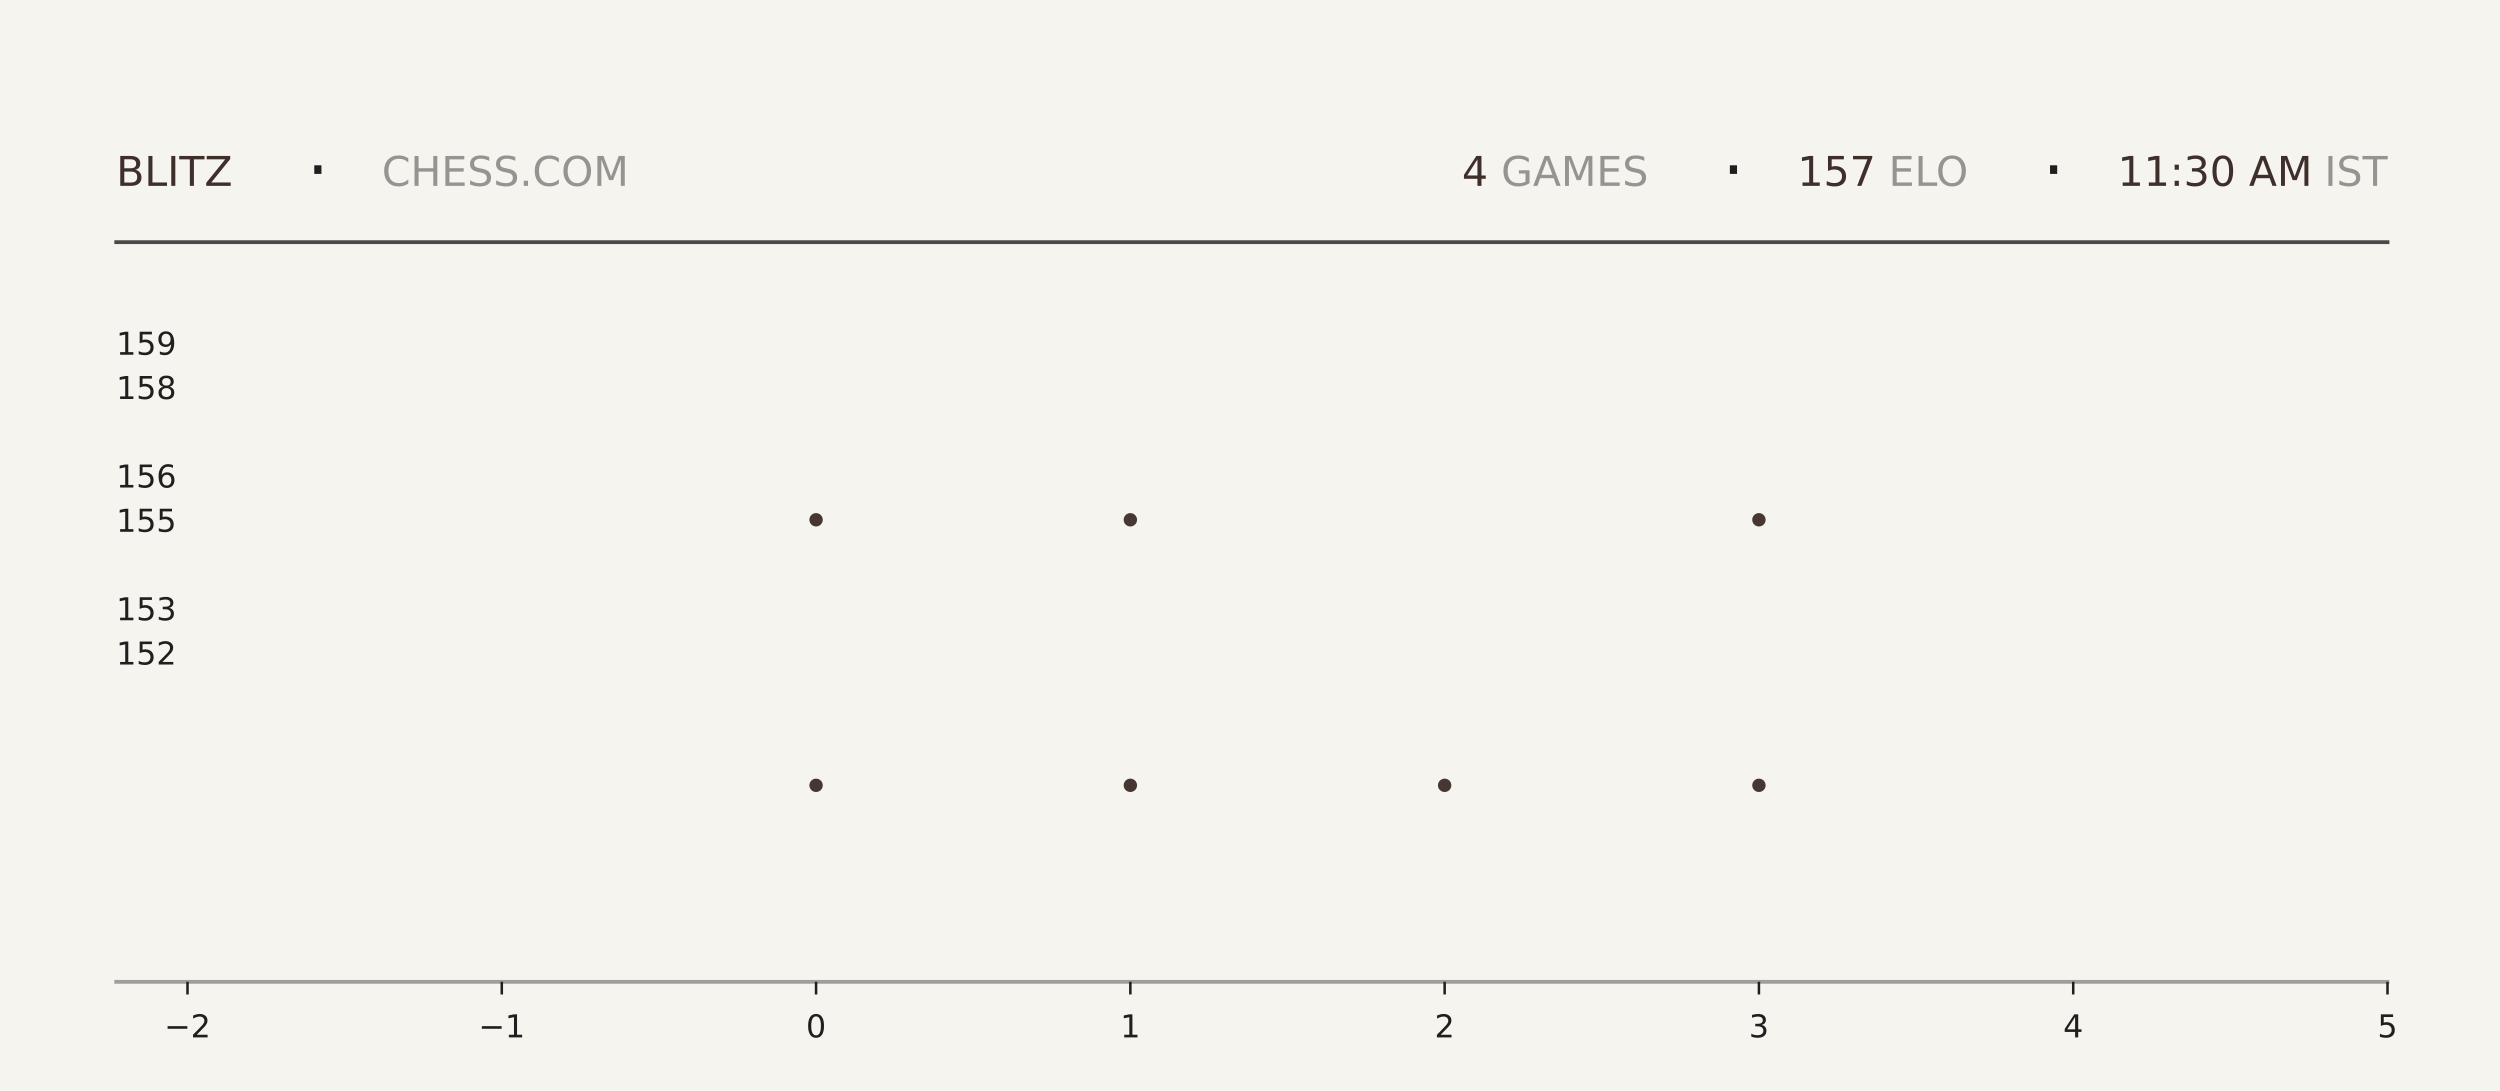
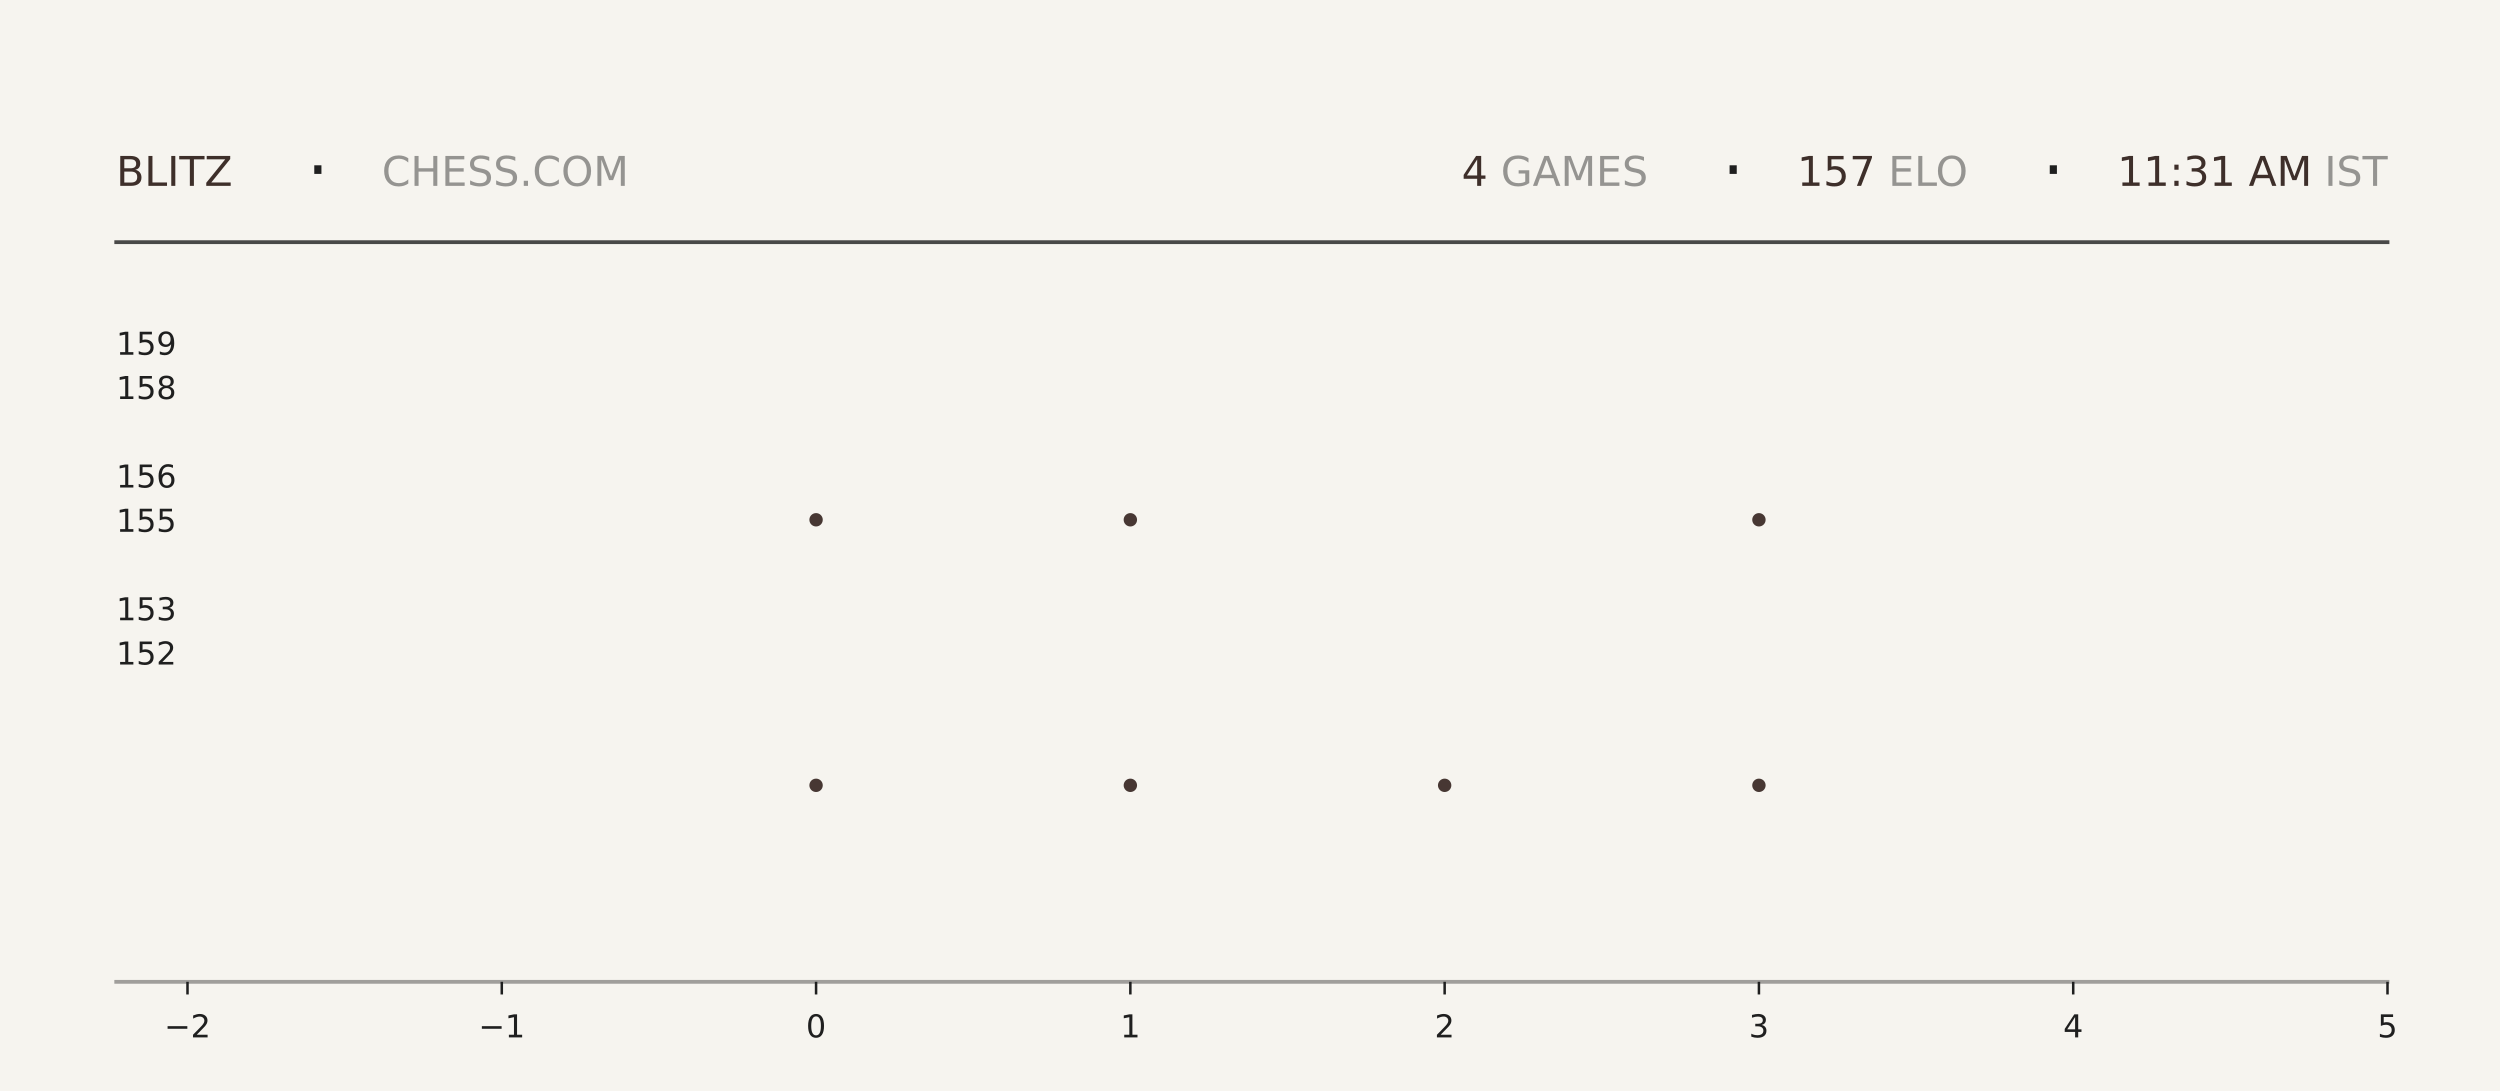
<svg xmlns="http://www.w3.org/2000/svg" xmlns:xlink="http://www.w3.org/1999/xlink" width="792pt" height="345.6pt" viewBox="0 0 792 345.6" version="1.1">
  <defs>
    <style type="text/css">*{stroke-linejoin: round; stroke-linecap: butt}</style>
  </defs>
  <g id="figure_1">
    <g id="patch_1">
      <path d="M 0 345.6  L 792 345.6  L 792 0  L 0 0  z " style="fill: #f6f4ef" />
    </g>
    <g id="axes_1">
      <g id="patch_2">
        <path d="M 59.4 311.04  L 756.36 311.04  L 756.36 103.68  L 59.4 103.68  z " style="fill: #f6f4ef" />
      </g>
      <g id="PathCollection_1">
        <defs>
-           <path id="md606e85ff4" d="M 0 2.121  C 0.563 2.121 1.102 1.898 1.5 1.5  C 1.898 1.102 2.121 0.563 2.121 0  C 2.121 -0.563 1.898 -1.102 1.5 -1.5  C 1.102 -1.898 0.563 -2.121 0 -2.121  C -0.563 -2.121 -1.102 -1.898 -1.5 -1.5  C -1.898 -1.102 -2.121 -0.563 -2.121 0  C -2.121 0.563 -1.898 1.102 -1.5 1.5  C -1.102 1.898 -0.563 2.121 0 2.121  z " />
-         </defs>
-         <g clip-path="url(#p29c766d795)">
-           <use xlink:href="#md606e85ff4" x="258.531" y="248.79" style="fill: #3e2f2a; fill-opacity: 0.95" />
-           <use xlink:href="#md606e85ff4" x="258.531" y="164.668" style="fill: #3e2f2a; fill-opacity: 0.95" />
+           <path id="m5366ba9a00" d="M 0 2.121  C 0.563 2.121 1.102 1.898 1.5 1.5  C 1.898 1.102 2.121 0.563 2.121 0  C 2.121 -0.563 1.898 -1.102 1.5 -1.5  C 1.102 -1.898 0.563 -2.121 0 -2.121  C -0.563 -2.121 -1.102 -1.898 -1.5 -1.5  C -1.898 -1.102 -2.121 -0.563 -2.121 0  C -2.121 0.563 -1.898 1.102 -1.5 1.5  C -1.102 1.898 -0.563 2.121 0 2.121  z " />
+         </defs>
+         <g clip-path="url(#pb0904f9c9a)">
+           <use xlink:href="#m5366ba9a00" x="258.531" y="248.79" style="fill: #3e2f2a; fill-opacity: 0.95" />
+           <use xlink:href="#m5366ba9a00" x="258.531" y="164.668" style="fill: #3e2f2a; fill-opacity: 0.95" />
        </g>
      </g>
      <g id="PathCollection_2">
-         <g clip-path="url(#p29c766d795)">
-           <use xlink:href="#md606e85ff4" x="358.097" y="248.79" style="fill: #3e2f2a; fill-opacity: 0.95" />
-           <use xlink:href="#md606e85ff4" x="358.097" y="164.668" style="fill: #3e2f2a; fill-opacity: 0.95" />
-           <use xlink:href="#md606e85ff4" x="358.097" y="80.547" style="fill: #3e2f2a; fill-opacity: 0.95" />
+         <g clip-path="url(#pb0904f9c9a)">
+           <use xlink:href="#m5366ba9a00" x="358.097" y="248.79" style="fill: #3e2f2a; fill-opacity: 0.95" />
+           <use xlink:href="#m5366ba9a00" x="358.097" y="164.668" style="fill: #3e2f2a; fill-opacity: 0.95" />
+           <use xlink:href="#m5366ba9a00" x="358.097" y="80.547" style="fill: #3e2f2a; fill-opacity: 0.95" />
        </g>
      </g>
      <g id="PathCollection_3">
-         <g clip-path="url(#p29c766d795)">
-           <use xlink:href="#md606e85ff4" x="457.663" y="248.79" style="fill: #3e2f2a; fill-opacity: 0.95" />
+         <g clip-path="url(#pb0904f9c9a)">
+           <use xlink:href="#m5366ba9a00" x="457.663" y="248.79" style="fill: #3e2f2a; fill-opacity: 0.95" />
        </g>
      </g>
      <g id="PathCollection_4">
-         <g clip-path="url(#p29c766d795)">
-           <use xlink:href="#md606e85ff4" x="557.229" y="248.79" style="fill: #3e2f2a; fill-opacity: 0.95" />
-           <use xlink:href="#md606e85ff4" x="557.229" y="164.668" style="fill: #3e2f2a; fill-opacity: 0.95" />
-           <use xlink:href="#md606e85ff4" x="557.229" y="80.547" style="fill: #3e2f2a; fill-opacity: 0.95" />
+         <g clip-path="url(#pb0904f9c9a)">
+           <use xlink:href="#m5366ba9a00" x="557.229" y="248.79" style="fill: #3e2f2a; fill-opacity: 0.95" />
+           <use xlink:href="#m5366ba9a00" x="557.229" y="164.668" style="fill: #3e2f2a; fill-opacity: 0.95" />
+           <use xlink:href="#m5366ba9a00" x="557.229" y="80.547" style="fill: #3e2f2a; fill-opacity: 0.95" />
        </g>
      </g>
      <g id="matplotlib.axis_1">
        <g id="xtick_1">
          <g id="line2d_1">
            <defs>
-               <path id="mb8fae43d6c" d="M 0 0  L 0 4  " style="stroke: #1f1f1f; stroke-width: 0.8" />
+               <path id="mee5495f036" d="M 0 0  L 0 4  " style="stroke: #1f1f1f; stroke-width: 0.8" />
            </defs>
            <g>
-               <use xlink:href="#mb8fae43d6c" x="59.4" y="311.04" style="fill: #1f1f1f; stroke: #1f1f1f; stroke-width: 0.8" />
+               <use xlink:href="#mee5495f036" x="59.4" y="311.04" style="fill: #1f1f1f; stroke: #1f1f1f; stroke-width: 0.8" />
            </g>
          </g>
          <g id="text_1">
            <g style="fill: #1f1f1f" transform="translate(52.02891 328.6384) scale(0.1 -0.1)">
              <defs>
                <path id="DejaVuSans-2212" d="M 678 2272  L 4684 2272  L 4684 1741  L 678 1741  L 678 2272  z " transform="scale(0.015625)" />
                <path id="DejaVuSans-32" d="M 1228 531  L 3431 531  L 3431 0  L 469 0  L 469 531  Q 828 903 1448 1529  Q 2069 2156 2228 2338  Q 2531 2678 2651 2914  Q 2772 3150 2772 3378  Q 2772 3750 2511 3984  Q 2250 4219 1831 4219  Q 1534 4219 1204 4116  Q 875 4013 500 3803  L 500 4441  Q 881 4594 1212 4672  Q 1544 4750 1819 4750  Q 2544 4750 2975 4387  Q 3406 4025 3406 3419  Q 3406 3131 3298 2873  Q 3191 2616 2906 2266  Q 2828 2175 2409 1742  Q 1991 1309 1228 531  z " transform="scale(0.015625)" />
              </defs>
              <use xlink:href="#DejaVuSans-2212" />
              <use xlink:href="#DejaVuSans-32" transform="translate(83.78906 0)" />
            </g>
          </g>
        </g>
        <g id="xtick_2">
          <g id="line2d_2">
            <g>
-               <use xlink:href="#mb8fae43d6c" x="158.966" y="311.04" style="fill: #1f1f1f; stroke: #1f1f1f; stroke-width: 0.8" />
+               <use xlink:href="#mee5495f036" x="158.966" y="311.04" style="fill: #1f1f1f; stroke: #1f1f1f; stroke-width: 0.8" />
            </g>
          </g>
          <g id="text_2">
            <g style="fill: #1f1f1f" transform="translate(151.5946 328.6384) scale(0.1 -0.1)">
              <defs>
                <path id="DejaVuSans-31" d="M 794 531  L 1825 531  L 1825 4091  L 703 3866  L 703 4441  L 1819 4666  L 2450 4666  L 2450 531  L 3481 531  L 3481 0  L 794 0  L 794 531  z " transform="scale(0.015625)" />
              </defs>
              <use xlink:href="#DejaVuSans-2212" />
              <use xlink:href="#DejaVuSans-31" transform="translate(83.78906 0)" />
            </g>
          </g>
        </g>
        <g id="xtick_3">
          <g id="line2d_3">
            <g>
-               <use xlink:href="#mb8fae43d6c" x="258.531" y="311.04" style="fill: #1f1f1f; stroke: #1f1f1f; stroke-width: 0.8" />
+               <use xlink:href="#mee5495f036" x="258.531" y="311.04" style="fill: #1f1f1f; stroke: #1f1f1f; stroke-width: 0.8" />
            </g>
          </g>
          <g id="text_3">
            <g style="fill: #1f1f1f" transform="translate(255.3502 328.6384) scale(0.1 -0.1)">
              <defs>
                <path id="DejaVuSans-30" d="M 2034 4250  Q 1547 4250 1301 3770  Q 1056 3291 1056 2328  Q 1056 1369 1301 889  Q 1547 409 2034 409  Q 2525 409 2770 889  Q 3016 1369 3016 2328  Q 3016 3291 2770 3770  Q 2525 4250 2034 4250  z M 2034 4750  Q 2819 4750 3233 4129  Q 3647 3509 3647 2328  Q 3647 1150 3233 529  Q 2819 -91 2034 -91  Q 1250 -91 836 529  Q 422 1150 422 2328  Q 422 3509 836 4129  Q 1250 4750 2034 4750  z " transform="scale(0.015625)" />
              </defs>
              <use xlink:href="#DejaVuSans-30" />
            </g>
          </g>
        </g>
        <g id="xtick_4">
          <g id="line2d_4">
            <g>
-               <use xlink:href="#mb8fae43d6c" x="358.097" y="311.04" style="fill: #1f1f1f; stroke: #1f1f1f; stroke-width: 0.8" />
+               <use xlink:href="#mee5495f036" x="358.097" y="311.04" style="fill: #1f1f1f; stroke: #1f1f1f; stroke-width: 0.8" />
            </g>
          </g>
          <g id="text_4">
            <g style="fill: #1f1f1f" transform="translate(354.9159 328.6384) scale(0.1 -0.1)">
              <use xlink:href="#DejaVuSans-31" />
            </g>
          </g>
        </g>
        <g id="xtick_5">
          <g id="line2d_5">
            <g>
-               <use xlink:href="#mb8fae43d6c" x="457.663" y="311.04" style="fill: #1f1f1f; stroke: #1f1f1f; stroke-width: 0.8" />
+               <use xlink:href="#mee5495f036" x="457.663" y="311.04" style="fill: #1f1f1f; stroke: #1f1f1f; stroke-width: 0.8" />
            </g>
          </g>
          <g id="text_5">
            <g style="fill: #1f1f1f" transform="translate(454.4816 328.6384) scale(0.1 -0.1)">
              <use xlink:href="#DejaVuSans-32" />
            </g>
          </g>
        </g>
        <g id="xtick_6">
          <g id="line2d_6">
            <g>
-               <use xlink:href="#mb8fae43d6c" x="557.229" y="311.04" style="fill: #1f1f1f; stroke: #1f1f1f; stroke-width: 0.8" />
+               <use xlink:href="#mee5495f036" x="557.229" y="311.04" style="fill: #1f1f1f; stroke: #1f1f1f; stroke-width: 0.8" />
            </g>
          </g>
          <g id="text_6">
            <g style="fill: #1f1f1f" transform="translate(554.0473 328.6384) scale(0.1 -0.1)">
              <defs>
                <path id="DejaVuSans-33" d="M 2597 2516  Q 3050 2419 3304 2112  Q 3559 1806 3559 1356  Q 3559 666 3084 287  Q 2609 -91 1734 -91  Q 1441 -91 1130 -33  Q 819 25 488 141  L 488 750  Q 750 597 1062 519  Q 1375 441 1716 441  Q 2309 441 2620 675  Q 2931 909 2931 1356  Q 2931 1769 2642 2001  Q 2353 2234 1838 2234  L 1294 2234  L 1294 2753  L 1863 2753  Q 2328 2753 2575 2939  Q 2822 3125 2822 3475  Q 2822 3834 2567 4026  Q 2313 4219 1838 4219  Q 1578 4219 1281 4162  Q 984 4106 628 3988  L 628 4550  Q 988 4650 1302 4700  Q 1616 4750 1894 4750  Q 2613 4750 3031 4423  Q 3450 4097 3450 3541  Q 3450 3153 3228 2886  Q 3006 2619 2597 2516  z " transform="scale(0.015625)" />
              </defs>
              <use xlink:href="#DejaVuSans-33" />
            </g>
          </g>
        </g>
        <g id="xtick_7">
          <g id="line2d_7">
            <g>
-               <use xlink:href="#mb8fae43d6c" x="656.794" y="311.04" style="fill: #1f1f1f; stroke: #1f1f1f; stroke-width: 0.8" />
+               <use xlink:href="#mee5495f036" x="656.794" y="311.04" style="fill: #1f1f1f; stroke: #1f1f1f; stroke-width: 0.8" />
            </g>
          </g>
          <g id="text_7">
            <g style="fill: #1f1f1f" transform="translate(653.613 328.6384) scale(0.1 -0.1)">
              <defs>
                <path id="DejaVuSans-34" d="M 2419 4116  L 825 1625  L 2419 1625  L 2419 4116  z M 2253 4666  L 3047 4666  L 3047 1625  L 3713 1625  L 3713 1100  L 3047 1100  L 3047 0  L 2419 0  L 2419 1100  L 313 1100  L 313 1709  L 2253 4666  z " transform="scale(0.015625)" />
              </defs>
              <use xlink:href="#DejaVuSans-34" />
            </g>
          </g>
        </g>
        <g id="xtick_8">
          <g id="line2d_8">
            <g>
-               <use xlink:href="#mb8fae43d6c" x="756.36" y="311.04" style="fill: #1f1f1f; stroke: #1f1f1f; stroke-width: 0.8" />
+               <use xlink:href="#mee5495f036" x="756.36" y="311.04" style="fill: #1f1f1f; stroke: #1f1f1f; stroke-width: 0.8" />
            </g>
          </g>
          <g id="text_8">
            <g style="fill: #1f1f1f" transform="translate(753.1788 328.6384) scale(0.1 -0.1)">
              <defs>
                <path id="DejaVuSans-35" d="M 691 4666  L 3169 4666  L 3169 4134  L 1269 4134  L 1269 2991  Q 1406 3038 1543 3061  Q 1681 3084 1819 3084  Q 2600 3084 3056 2656  Q 3513 2228 3513 1497  Q 3513 744 3044 326  Q 2575 -91 1722 -91  Q 1428 -91 1123 -41  Q 819 9 494 109  L 494 744  Q 775 591 1075 516  Q 1375 441 1709 441  Q 2250 441 2565 725  Q 2881 1009 2881 1497  Q 2881 1984 2565 2268  Q 2250 2553 1709 2553  Q 1456 2553 1204 2497  Q 953 2441 691 2322  L 691 4666  z " transform="scale(0.015625)" />
              </defs>
              <use xlink:href="#DejaVuSans-35" />
            </g>
          </g>
        </g>
      </g>
      <g id="matplotlib.axis_2">
        <g id="ytick_1">
          <g id="line2d_9" />
          <g id="text_9">
            <g style="fill: #1f1f1f" transform="translate(36.8125 210.5283) scale(0.1 -0.1)">
              <use xlink:href="#DejaVuSans-31" />
              <use xlink:href="#DejaVuSans-35" transform="translate(63.62305 0)" />
              <use xlink:href="#DejaVuSans-32" transform="translate(127.2461 0)" />
            </g>
          </g>
        </g>
        <g id="ytick_2">
          <g id="line2d_10" />
          <g id="text_10">
            <g style="fill: #1f1f1f" transform="translate(36.8125 196.508) scale(0.1 -0.1)">
              <use xlink:href="#DejaVuSans-31" />
              <use xlink:href="#DejaVuSans-35" transform="translate(63.62305 0)" />
              <use xlink:href="#DejaVuSans-33" transform="translate(127.2461 0)" />
            </g>
          </g>
        </g>
        <g id="ytick_3">
          <g id="line2d_11" />
          <g id="text_11">
            <g style="fill: #1f1f1f" transform="translate(36.8125 168.4675) scale(0.1 -0.1)">
              <use xlink:href="#DejaVuSans-31" />
              <use xlink:href="#DejaVuSans-35" transform="translate(63.62305 0)" />
              <use xlink:href="#DejaVuSans-35" transform="translate(127.2461 0)" />
            </g>
          </g>
        </g>
        <g id="ytick_4">
          <g id="line2d_12" />
          <g id="text_12">
            <g style="fill: #1f1f1f" transform="translate(36.8125 154.4472) scale(0.1 -0.1)">
              <defs>
                <path id="DejaVuSans-36" d="M 2113 2584  Q 1688 2584 1439 2293  Q 1191 2003 1191 1497  Q 1191 994 1439 701  Q 1688 409 2113 409  Q 2538 409 2786 701  Q 3034 994 3034 1497  Q 3034 2003 2786 2293  Q 2538 2584 2113 2584  z M 3366 4563  L 3366 3988  Q 3128 4100 2886 4159  Q 2644 4219 2406 4219  Q 1781 4219 1451 3797  Q 1122 3375 1075 2522  Q 1259 2794 1537 2939  Q 1816 3084 2150 3084  Q 2853 3084 3261 2657  Q 3669 2231 3669 1497  Q 3669 778 3244 343  Q 2819 -91 2113 -91  Q 1303 -91 875 529  Q 447 1150 447 2328  Q 447 3434 972 4092  Q 1497 4750 2381 4750  Q 2619 4750 2861 4703  Q 3103 4656 3366 4563  z " transform="scale(0.015625)" />
              </defs>
              <use xlink:href="#DejaVuSans-31" />
              <use xlink:href="#DejaVuSans-35" transform="translate(63.62305 0)" />
              <use xlink:href="#DejaVuSans-36" transform="translate(127.2461 0)" />
            </g>
          </g>
        </g>
        <g id="ytick_5">
          <g id="line2d_13" />
          <g id="text_13">
            <g style="fill: #1f1f1f" transform="translate(36.8125 126.4066) scale(0.1 -0.1)">
              <defs>
                <path id="DejaVuSans-38" d="M 2034 2216  Q 1584 2216 1326 1975  Q 1069 1734 1069 1313  Q 1069 891 1326 650  Q 1584 409 2034 409  Q 2484 409 2743 651  Q 3003 894 3003 1313  Q 3003 1734 2745 1975  Q 2488 2216 2034 2216  z M 1403 2484  Q 997 2584 770 2862  Q 544 3141 544 3541  Q 544 4100 942 4425  Q 1341 4750 2034 4750  Q 2731 4750 3128 4425  Q 3525 4100 3525 3541  Q 3525 3141 3298 2862  Q 3072 2584 2669 2484  Q 3125 2378 3379 2068  Q 3634 1759 3634 1313  Q 3634 634 3220 271  Q 2806 -91 2034 -91  Q 1263 -91 848 271  Q 434 634 434 1313  Q 434 1759 690 2068  Q 947 2378 1403 2484  z M 1172 3481  Q 1172 3119 1398 2916  Q 1625 2713 2034 2713  Q 2441 2713 2670 2916  Q 2900 3119 2900 3481  Q 2900 3844 2670 4047  Q 2441 4250 2034 4250  Q 1625 4250 1398 4047  Q 1172 3844 1172 3481  z " transform="scale(0.015625)" />
              </defs>
              <use xlink:href="#DejaVuSans-31" />
              <use xlink:href="#DejaVuSans-35" transform="translate(63.62305 0)" />
              <use xlink:href="#DejaVuSans-38" transform="translate(127.2461 0)" />
            </g>
          </g>
        </g>
        <g id="ytick_6">
          <g id="line2d_14" />
          <g id="text_14">
            <g style="fill: #1f1f1f" transform="translate(36.8125 112.3863) scale(0.1 -0.1)">
              <defs>
                <path id="DejaVuSans-39" d="M 703 97  L 703 672  Q 941 559 1184 500  Q 1428 441 1663 441  Q 2288 441 2617 861  Q 2947 1281 2994 2138  Q 2813 1869 2534 1725  Q 2256 1581 1919 1581  Q 1219 1581 811 2004  Q 403 2428 403 3163  Q 403 3881 828 4315  Q 1253 4750 1959 4750  Q 2769 4750 3195 4129  Q 3622 3509 3622 2328  Q 3622 1225 3098 567  Q 2575 -91 1691 -91  Q 1453 -91 1209 -44  Q 966 3 703 97  z M 1959 2075  Q 2384 2075 2632 2365  Q 2881 2656 2881 3163  Q 2881 3666 2632 3958  Q 2384 4250 1959 4250  Q 1534 4250 1286 3958  Q 1038 3666 1038 3163  Q 1038 2656 1286 2365  Q 1534 2075 1959 2075  z " transform="scale(0.015625)" />
              </defs>
              <use xlink:href="#DejaVuSans-31" />
              <use xlink:href="#DejaVuSans-35" transform="translate(63.62305 0)" />
              <use xlink:href="#DejaVuSans-39" transform="translate(127.2461 0)" />
            </g>
          </g>
        </g>
      </g>
    </g>
    <g id="line2d_15">
      <path d="M 36.82 76.723  L 756.36 76.723  " style="fill: none; stroke: #1f1f1f; stroke-opacity: 0.8; stroke-width: 1.2; stroke-linecap: square" />
    </g>
    <g id="line2d_16">
      <path d="M 36.82 311.04  L 756.36 311.04  " style="fill: none; stroke: #1f1f1f; stroke-opacity: 0.4; stroke-width: 1.2; stroke-linecap: square" />
    </g>
    <g id="text_15">
      <g style="fill: #3e2f2a" transform="translate(36.82 58.88319) scale(0.13 -0.13)">
        <defs>
          <path id="DejaVuSans-42" d="M 1259 2228  L 1259 519  L 2272 519  Q 2781 519 3026 730  Q 3272 941 3272 1375  Q 3272 1813 3026 2020  Q 2781 2228 2272 2228  L 1259 2228  z M 1259 4147  L 1259 2741  L 2194 2741  Q 2656 2741 2882 2914  Q 3109 3088 3109 3444  Q 3109 3797 2882 3972  Q 2656 4147 2194 4147  L 1259 4147  z M 628 4666  L 2241 4666  Q 2963 4666 3353 4366  Q 3744 4066 3744 3513  Q 3744 3084 3544 2831  Q 3344 2578 2956 2516  Q 3422 2416 3680 2098  Q 3938 1781 3938 1306  Q 3938 681 3513 340  Q 3088 0 2303 0  L 628 0  L 628 4666  z " transform="scale(0.015625)" />
          <path id="DejaVuSans-4c" d="M 628 4666  L 1259 4666  L 1259 531  L 3531 531  L 3531 0  L 628 0  L 628 4666  z " transform="scale(0.015625)" />
          <path id="DejaVuSans-49" d="M 628 4666  L 1259 4666  L 1259 0  L 628 0  L 628 4666  z " transform="scale(0.015625)" />
          <path id="DejaVuSans-54" d="M -19 4666  L 3928 4666  L 3928 4134  L 2272 4134  L 2272 0  L 1638 0  L 1638 4134  L -19 4134  L -19 4666  z " transform="scale(0.015625)" />
          <path id="DejaVuSans-5a" d="M 359 4666  L 4025 4666  L 4025 4184  L 1075 531  L 4097 531  L 4097 0  L 288 0  L 288 481  L 3238 4134  L 359 4134  L 359 4666  z " transform="scale(0.015625)" />
        </defs>
        <use xlink:href="#DejaVuSans-42" />
        <use xlink:href="#DejaVuSans-4c" transform="translate(68.60352 0)" />
        <use xlink:href="#DejaVuSans-49" transform="translate(124.3164 0)" />
        <use xlink:href="#DejaVuSans-54" transform="translate(153.8086 0)" />
        <use xlink:href="#DejaVuSans-5a" transform="translate(214.8926 0)" />
      </g>
    </g>
    <g id="text_16">
      <g style="fill: #1f1f1f" transform="translate(97.21 61.36662) scale(0.22 -0.22)">
        <defs>
          <path id="DejaVuSans-b7" d="M 684 2619  L 1344 2619  L 1344 1825  L 684 1825  L 684 2619  z " transform="scale(0.015625)" />
        </defs>
        <use xlink:href="#DejaVuSans-b7" />
      </g>
    </g>
    <g id="text_17">
      <g style="fill: #1f1f1f; opacity: 0.45" transform="translate(120.97 58.88319) scale(0.13 -0.13)">
        <defs>
          <path id="DejaVuSans-43" d="M 4122 4306  L 4122 3641  Q 3803 3938 3442 4084  Q 3081 4231 2675 4231  Q 1875 4231 1450 3742  Q 1025 3253 1025 2328  Q 1025 1406 1450 917  Q 1875 428 2675 428  Q 3081 428 3442 575  Q 3803 722 4122 1019  L 4122 359  Q 3791 134 3420 21  Q 3050 -91 2638 -91  Q 1578 -91 968 557  Q 359 1206 359 2328  Q 359 3453 968 4101  Q 1578 4750 2638 4750  Q 3056 4750 3426 4639  Q 3797 4528 4122 4306  z " transform="scale(0.015625)" />
          <path id="DejaVuSans-48" d="M 628 4666  L 1259 4666  L 1259 2753  L 3553 2753  L 3553 4666  L 4184 4666  L 4184 0  L 3553 0  L 3553 2222  L 1259 2222  L 1259 0  L 628 0  L 628 4666  z " transform="scale(0.015625)" />
          <path id="DejaVuSans-45" d="M 628 4666  L 3578 4666  L 3578 4134  L 1259 4134  L 1259 2753  L 3481 2753  L 3481 2222  L 1259 2222  L 1259 531  L 3634 531  L 3634 0  L 628 0  L 628 4666  z " transform="scale(0.015625)" />
          <path id="DejaVuSans-53" d="M 3425 4513  L 3425 3897  Q 3066 4069 2747 4153  Q 2428 4238 2131 4238  Q 1616 4238 1336 4038  Q 1056 3838 1056 3469  Q 1056 3159 1242 3001  Q 1428 2844 1947 2747  L 2328 2669  Q 3034 2534 3370 2195  Q 3706 1856 3706 1288  Q 3706 609 3251 259  Q 2797 -91 1919 -91  Q 1588 -91 1214 -16  Q 841 59 441 206  L 441 856  Q 825 641 1194 531  Q 1563 422 1919 422  Q 2459 422 2753 634  Q 3047 847 3047 1241  Q 3047 1584 2836 1778  Q 2625 1972 2144 2069  L 1759 2144  Q 1053 2284 737 2584  Q 422 2884 422 3419  Q 422 4038 858 4394  Q 1294 4750 2059 4750  Q 2388 4750 2728 4690  Q 3069 4631 3425 4513  z " transform="scale(0.015625)" />
          <path id="DejaVuSans-2e" d="M 684 794  L 1344 794  L 1344 0  L 684 0  L 684 794  z " transform="scale(0.015625)" />
          <path id="DejaVuSans-4f" d="M 2522 4238  Q 1834 4238 1429 3725  Q 1025 3213 1025 2328  Q 1025 1447 1429 934  Q 1834 422 2522 422  Q 3209 422 3611 934  Q 4013 1447 4013 2328  Q 4013 3213 3611 3725  Q 3209 4238 2522 4238  z M 2522 4750  Q 3503 4750 4090 4092  Q 4678 3434 4678 2328  Q 4678 1225 4090 567  Q 3503 -91 2522 -91  Q 1538 -91 948 565  Q 359 1222 359 2328  Q 359 3434 948 4092  Q 1538 4750 2522 4750  z " transform="scale(0.015625)" />
          <path id="DejaVuSans-4d" d="M 628 4666  L 1569 4666  L 2759 1491  L 3956 4666  L 4897 4666  L 4897 0  L 4281 0  L 4281 4097  L 3078 897  L 2444 897  L 1241 4097  L 1241 0  L 628 0  L 628 4666  z " transform="scale(0.015625)" />
        </defs>
        <use xlink:href="#DejaVuSans-43" />
        <use xlink:href="#DejaVuSans-48" transform="translate(69.82422 0)" />
        <use xlink:href="#DejaVuSans-45" transform="translate(145.0195 0)" />
        <use xlink:href="#DejaVuSans-53" transform="translate(208.2031 0)" />
        <use xlink:href="#DejaVuSans-53" transform="translate(271.6797 0)" />
        <use xlink:href="#DejaVuSans-2e" transform="translate(335.1562 0)" />
        <use xlink:href="#DejaVuSans-43" transform="translate(366.9434 0)" />
        <use xlink:href="#DejaVuSans-4f" transform="translate(436.7676 0)" />
        <use xlink:href="#DejaVuSans-4d" transform="translate(515.4785 0)" />
      </g>
    </g>
    <g id="text_18">
-       <g style="fill: #3e2f2a" transform="translate(463.14 58.88319) scale(0.13 -0.13)">
+       <g style="fill: #3e2f2a" transform="translate(463.05 58.88319) scale(0.13 -0.13)">
        <use xlink:href="#DejaVuSans-34" />
      </g>
    </g>
    <g id="text_19">
-       <g style="fill: #1f1f1f; opacity: 0.45" transform="translate(471.42 58.88319) scale(0.13 -0.13)">
+       <g style="fill: #1f1f1f; opacity: 0.45" transform="translate(471.33 58.88319) scale(0.13 -0.13)">
        <defs>
          <path id="DejaVuSans-20" transform="scale(0.015625)" />
          <path id="DejaVuSans-47" d="M 3809 666  L 3809 1919  L 2778 1919  L 2778 2438  L 4434 2438  L 4434 434  Q 4069 175 3628 42  Q 3188 -91 2688 -91  Q 1594 -91 976 548  Q 359 1188 359 2328  Q 359 3472 976 4111  Q 1594 4750 2688 4750  Q 3144 4750 3555 4637  Q 3966 4525 4313 4306  L 4313 3634  Q 3963 3931 3569 4081  Q 3175 4231 2741 4231  Q 1884 4231 1454 3753  Q 1025 3275 1025 2328  Q 1025 1384 1454 906  Q 1884 428 2741 428  Q 3075 428 3337 486  Q 3600 544 3809 666  z " transform="scale(0.015625)" />
          <path id="DejaVuSans-41" d="M 2188 4044  L 1331 1722  L 3047 1722  L 2188 4044  z M 1831 4666  L 2547 4666  L 4325 0  L 3669 0  L 3244 1197  L 1141 1197  L 716 0  L 50 0  L 1831 4666  z " transform="scale(0.015625)" />
        </defs>
        <use xlink:href="#DejaVuSans-20" />
        <use xlink:href="#DejaVuSans-47" transform="translate(31.78711 0)" />
        <use xlink:href="#DejaVuSans-41" transform="translate(109.2773 0)" />
        <use xlink:href="#DejaVuSans-4d" transform="translate(177.6855 0)" />
        <use xlink:href="#DejaVuSans-45" transform="translate(263.9648 0)" />
        <use xlink:href="#DejaVuSans-53" transform="translate(327.1484 0)" />
      </g>
    </g>
    <g id="text_20">
-       <g style="fill: #1f1f1f" transform="translate(545.67 61.36662) scale(0.22 -0.22)">
+       <g style="fill: #1f1f1f" transform="translate(545.58 61.36662) scale(0.22 -0.22)">
        <use xlink:href="#DejaVuSans-b7" />
      </g>
    </g>
    <g id="text_21">
-       <g style="fill: #3e2f2a" transform="translate(569.43 58.88319) scale(0.13 -0.13)">
+       <g style="fill: #3e2f2a" transform="translate(569.34 58.88319) scale(0.13 -0.13)">
        <defs>
          <path id="DejaVuSans-37" d="M 525 4666  L 3525 4666  L 3525 4397  L 1831 0  L 1172 0  L 2766 4134  L 525 4134  L 525 4666  z " transform="scale(0.015625)" />
        </defs>
        <use xlink:href="#DejaVuSans-31" />
        <use xlink:href="#DejaVuSans-35" transform="translate(63.62305 0)" />
        <use xlink:href="#DejaVuSans-37" transform="translate(127.2461 0)" />
      </g>
    </g>
    <g id="text_22">
-       <g style="fill: #1f1f1f; opacity: 0.45" transform="translate(594.18 58.88319) scale(0.13 -0.13)">
+       <g style="fill: #1f1f1f; opacity: 0.45" transform="translate(594.09 58.88319) scale(0.13 -0.13)">
        <use xlink:href="#DejaVuSans-20" />
        <use xlink:href="#DejaVuSans-45" transform="translate(31.78711 0)" />
        <use xlink:href="#DejaVuSans-4c" transform="translate(94.9707 0)" />
        <use xlink:href="#DejaVuSans-4f" transform="translate(147.0586 0)" />
      </g>
    </g>
    <g id="text_23">
-       <g style="fill: #1f1f1f" transform="translate(647.1 61.36662) scale(0.22 -0.22)">
+       <g style="fill: #1f1f1f" transform="translate(647.01 61.36662) scale(0.22 -0.22)">
        <use xlink:href="#DejaVuSans-b7" />
      </g>
    </g>
    <g id="text_24">
-       <g style="fill: #3e2f2a" transform="translate(670.86 58.88319) scale(0.13 -0.13)">
+       <g style="fill: #3e2f2a" transform="translate(670.77 58.88319) scale(0.13 -0.13)">
        <defs>
          <path id="DejaVuSans-3a" d="M 750 794  L 1409 794  L 1409 0  L 750 0  L 750 794  z M 750 3309  L 1409 3309  L 1409 2516  L 750 2516  L 750 3309  z " transform="scale(0.015625)" />
        </defs>
        <use xlink:href="#DejaVuSans-31" />
        <use xlink:href="#DejaVuSans-31" transform="translate(63.62305 0)" />
        <use xlink:href="#DejaVuSans-3a" transform="translate(127.2461 0)" />
        <use xlink:href="#DejaVuSans-33" transform="translate(160.9375 0)" />
-         <use xlink:href="#DejaVuSans-30" transform="translate(224.5605 0)" />
+         <use xlink:href="#DejaVuSans-31" transform="translate(224.5605 0)" />
        <use xlink:href="#DejaVuSans-20" transform="translate(288.1836 0)" />
        <use xlink:href="#DejaVuSans-41" transform="translate(319.9707 0)" />
        <use xlink:href="#DejaVuSans-4d" transform="translate(388.3789 0)" />
      </g>
    </g>
    <g id="text_25">
      <g style="fill: #1f1f1f; opacity: 0.45" transform="translate(732.24 58.88319) scale(0.13 -0.13)">
        <use xlink:href="#DejaVuSans-20" />
        <use xlink:href="#DejaVuSans-49" transform="translate(31.78711 0)" />
        <use xlink:href="#DejaVuSans-53" transform="translate(61.2793 0)" />
        <use xlink:href="#DejaVuSans-54" transform="translate(124.7559 0)" />
      </g>
    </g>
  </g>
  <defs>
-     <clipPath id="p29c766d795">
+     <clipPath id="pb0904f9c9a">
      <rect x="59.4" y="103.68" width="696.96" height="207.36" />
    </clipPath>
  </defs>
</svg>
